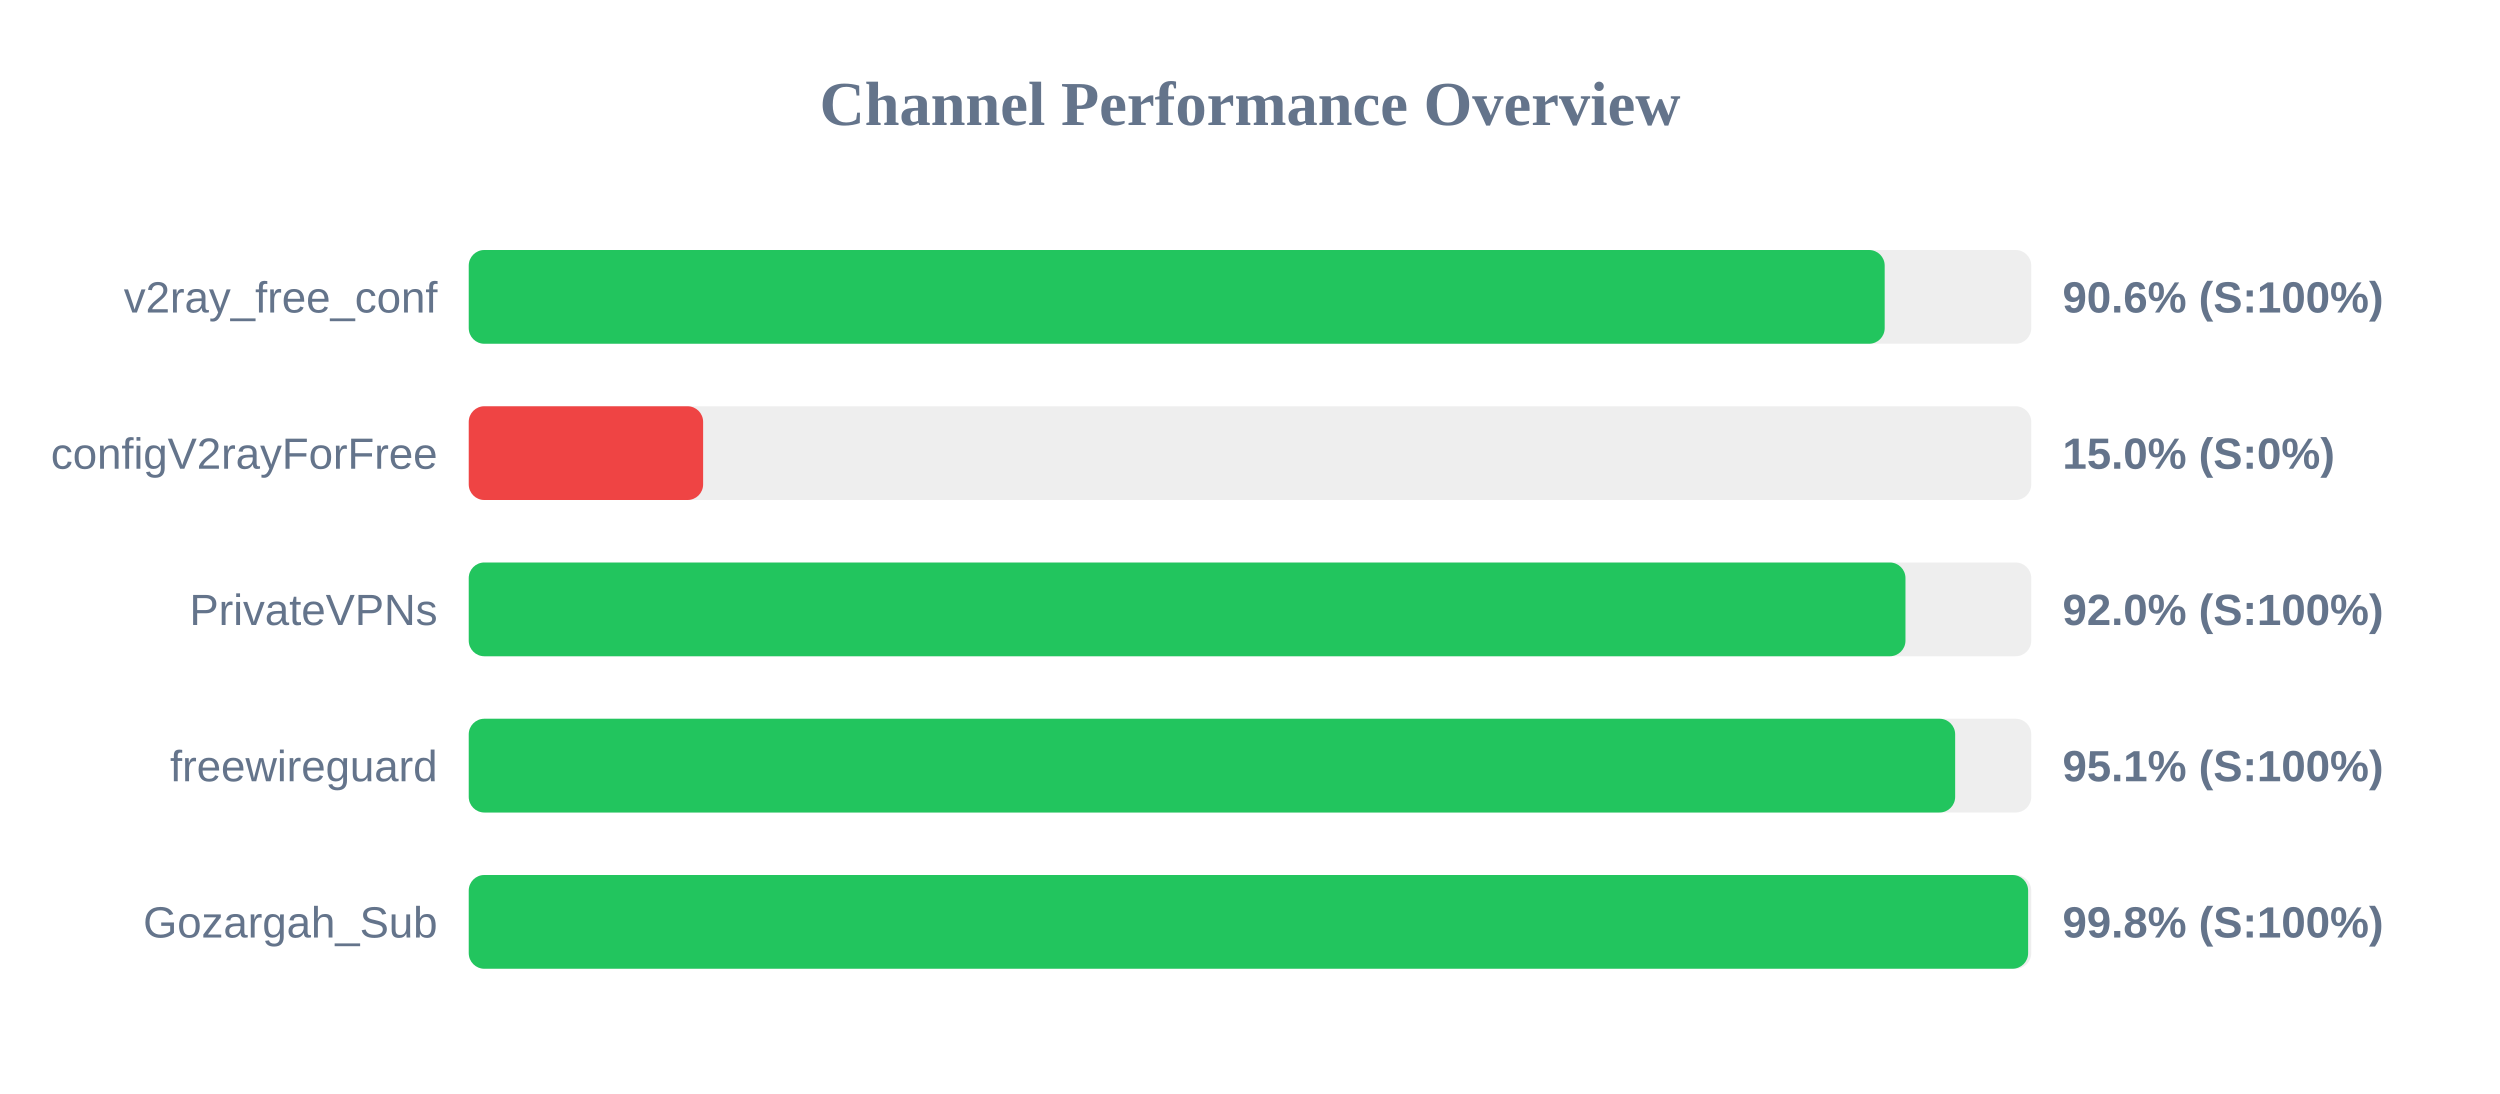
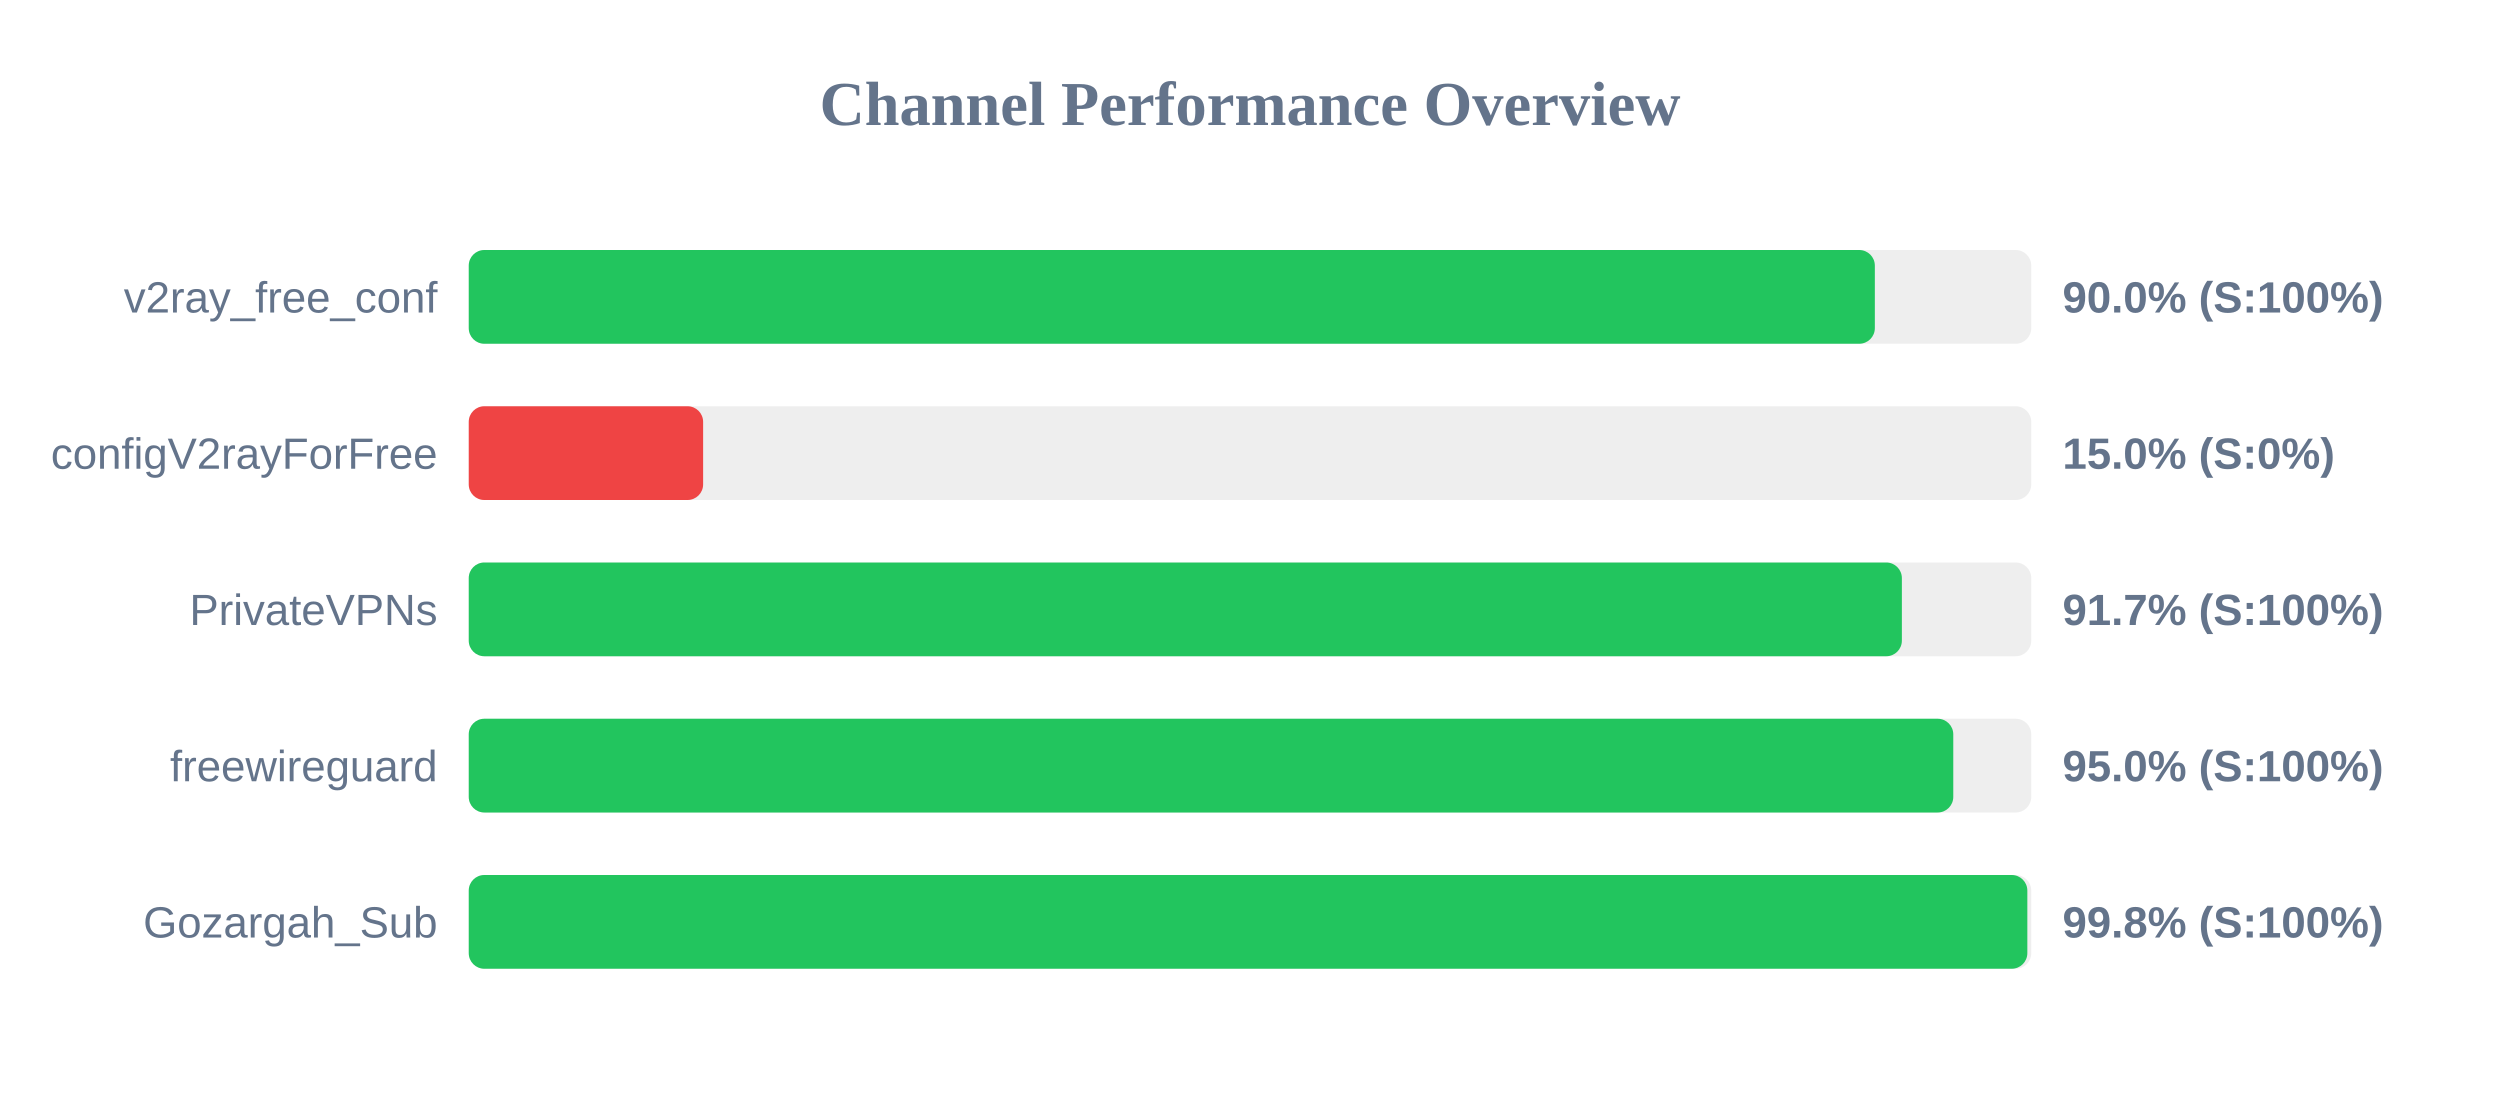
<svg xmlns="http://www.w3.org/2000/svg" width="800" height="350" version="1.1">
  <style>
        .row { font: 14px Arial; fill: #64748b; }
        .score { font: bold 14px Arial; fill: #64748b; }
    </style>
  <text x="400" y="40" text-anchor="middle" font-size="20px" font-weight="bold" fill="#64748b">Channel Performance Overview</text>
  <rect x="150" y="80" width="500" height="30" fill="#eee" rx="5" />
-   <rect x="150" y="80" width="453.1" height="30" fill="#22c55e" rx="5" />
+   <rect x="150" y="80" width="449.95" height="30" fill="#22c55e" rx="5" />
  <text x="140" y="100" text-anchor="end" class="row">v2ray_free_conf</text>
-   <text x="660" y="100" text-anchor="start" class="score">90.6% (S:100%)</text>
+   <text x="660" y="100" text-anchor="start" class="score">90.0% (S:100%)</text>
  <rect x="150" y="130" width="500" height="30" fill="#eee" rx="5" />
  <rect x="150" y="130" width="75.0" height="30" fill="#ef4444" rx="5" />
  <text x="140" y="150" text-anchor="end" class="row">configV2rayForFree</text>
  <text x="660" y="150" text-anchor="start" class="score">15.0% (S:0%)</text>
  <rect x="150" y="180" width="500" height="30" fill="#eee" rx="5" />
-   <rect x="150" y="180" width="459.75" height="30" fill="#22c55e" rx="5" />
+   <rect x="150" y="180" width="458.6" height="30" fill="#22c55e" rx="5" />
  <text x="140" y="200" text-anchor="end" class="row">PrivateVPNs</text>
-   <text x="660" y="200" text-anchor="start" class="score">92.0% (S:100%)</text>
+   <text x="660" y="200" text-anchor="start" class="score">91.7% (S:100%)</text>
  <rect x="150" y="230" width="500" height="30" fill="#eee" rx="5" />
-   <rect x="150" y="230" width="475.65" height="30" fill="#22c55e" rx="5" />
+   <rect x="150" y="230" width="475.05" height="30" fill="#22c55e" rx="5" />
  <text x="140" y="250" text-anchor="end" class="row">freewireguard</text>
-   <text x="660" y="250" text-anchor="start" class="score">95.1% (S:100%)</text>
+   <text x="660" y="250" text-anchor="start" class="score">95.0% (S:100%)</text>
  <rect x="150" y="280" width="500" height="30" fill="#eee" rx="5" />
-   <rect x="150" y="280" width="499.0" height="30" fill="#22c55e" rx="5" />
+   <rect x="150" y="280" width="498.75" height="30" fill="#22c55e" rx="5" />
  <text x="140" y="300" text-anchor="end" class="row">Gozargah_Sub</text>
  <text x="660" y="300" text-anchor="start" class="score">99.8% (S:100%)</text>
</svg>
